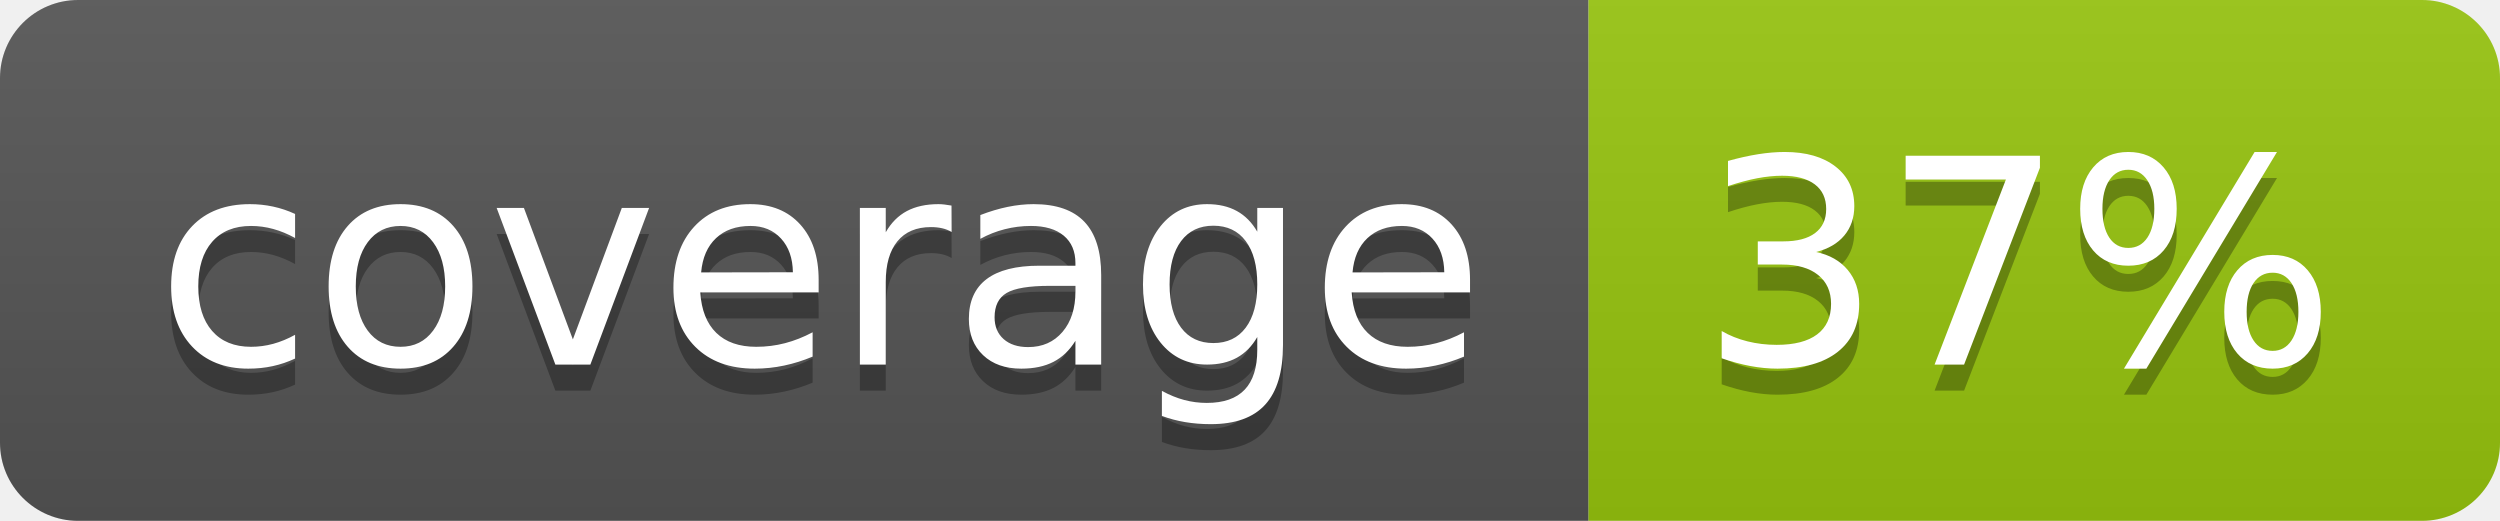
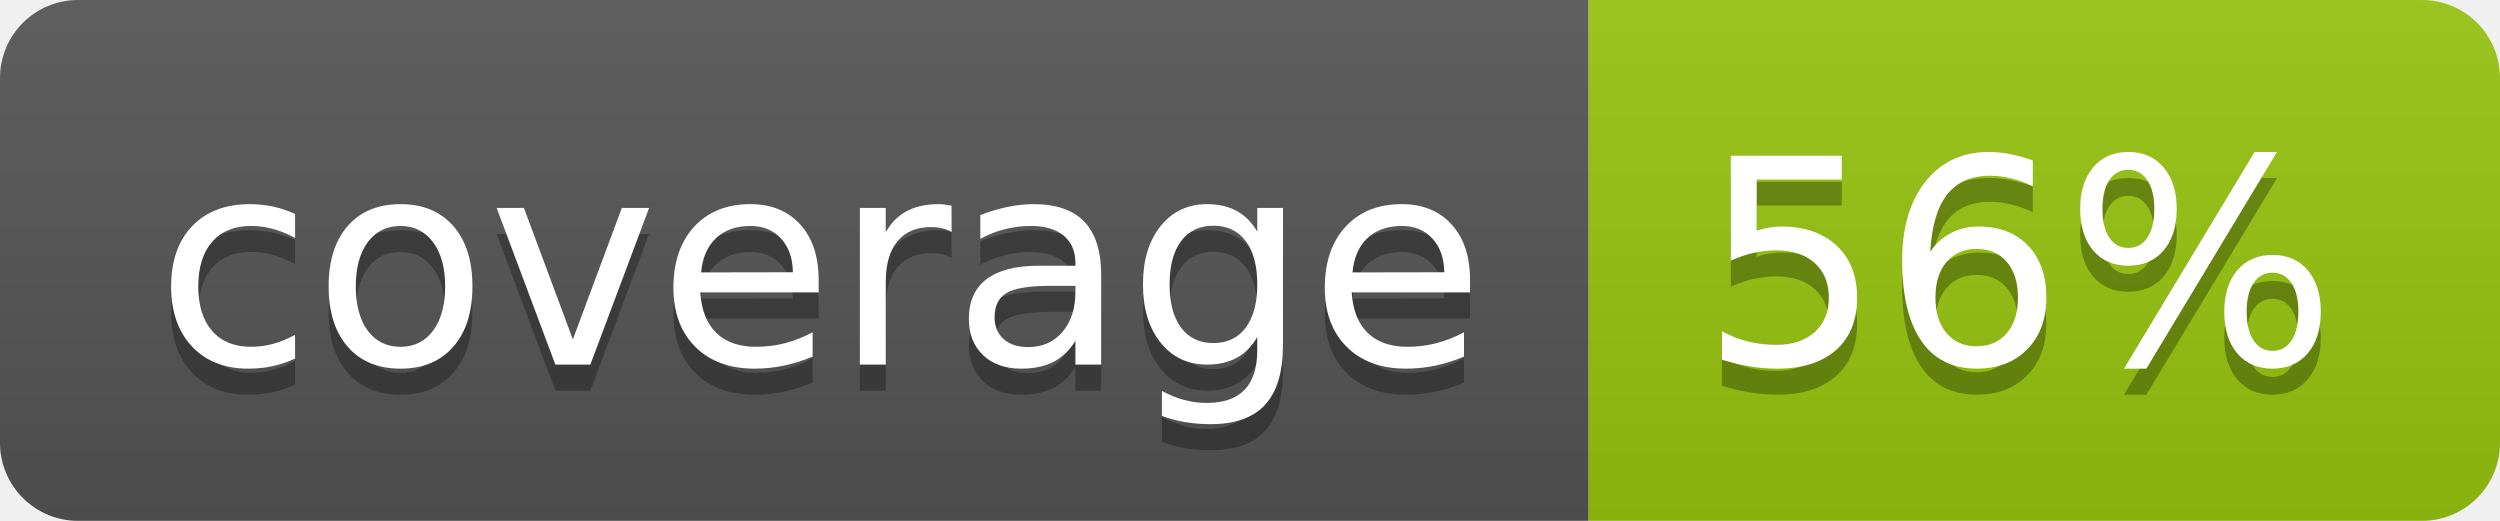
<svg xmlns="http://www.w3.org/2000/svg" width="96" height="20">
  <linearGradient id="b" x2="0" y2="100%">
    <stop offset="0" stop-color="#bbb" stop-opacity=".1" />
    <stop offset="1" stop-opacity=".1" />
  </linearGradient>
  <clipPath id="a">
    <rect width="96" height="20" rx="3" fill="#fff" />
  </clipPath>
  <g clip-path="url(#a)">
    <path fill="#555" d="M0 0h61v20H0z" />
    <path fill="#97C50F" d="M61 0h35v20H61z" />
    <path fill="url(#b)" d="M0 0h96v20H0z" />
  </g>
  <g fill="#fff" text-anchor="middle" font-family="DejaVu Sans,Verdana,Geneva,sans-serif" font-size="110">
    <text x="315" y="150" fill="#010101" fill-opacity=".3" transform="scale(.1)" textLength="510">coverage</text>
    <text x="315" y="140" transform="scale(.1)" textLength="510">coverage</text>
-     <text x="775" y="150" fill="#010101" fill-opacity=".3" transform="scale(.1)" textLength="250">37%</text>
-     <text x="775" y="140" transform="scale(.1)" textLength="250">37%</text>
+     <text x="775" y="150" fill="#010101" fill-opacity=".3" transform="scale(.1)" textLength="250">56%</text>
+     <text x="775" y="140" transform="scale(.1)" textLength="250">56%</text>
  </g>
</svg>
